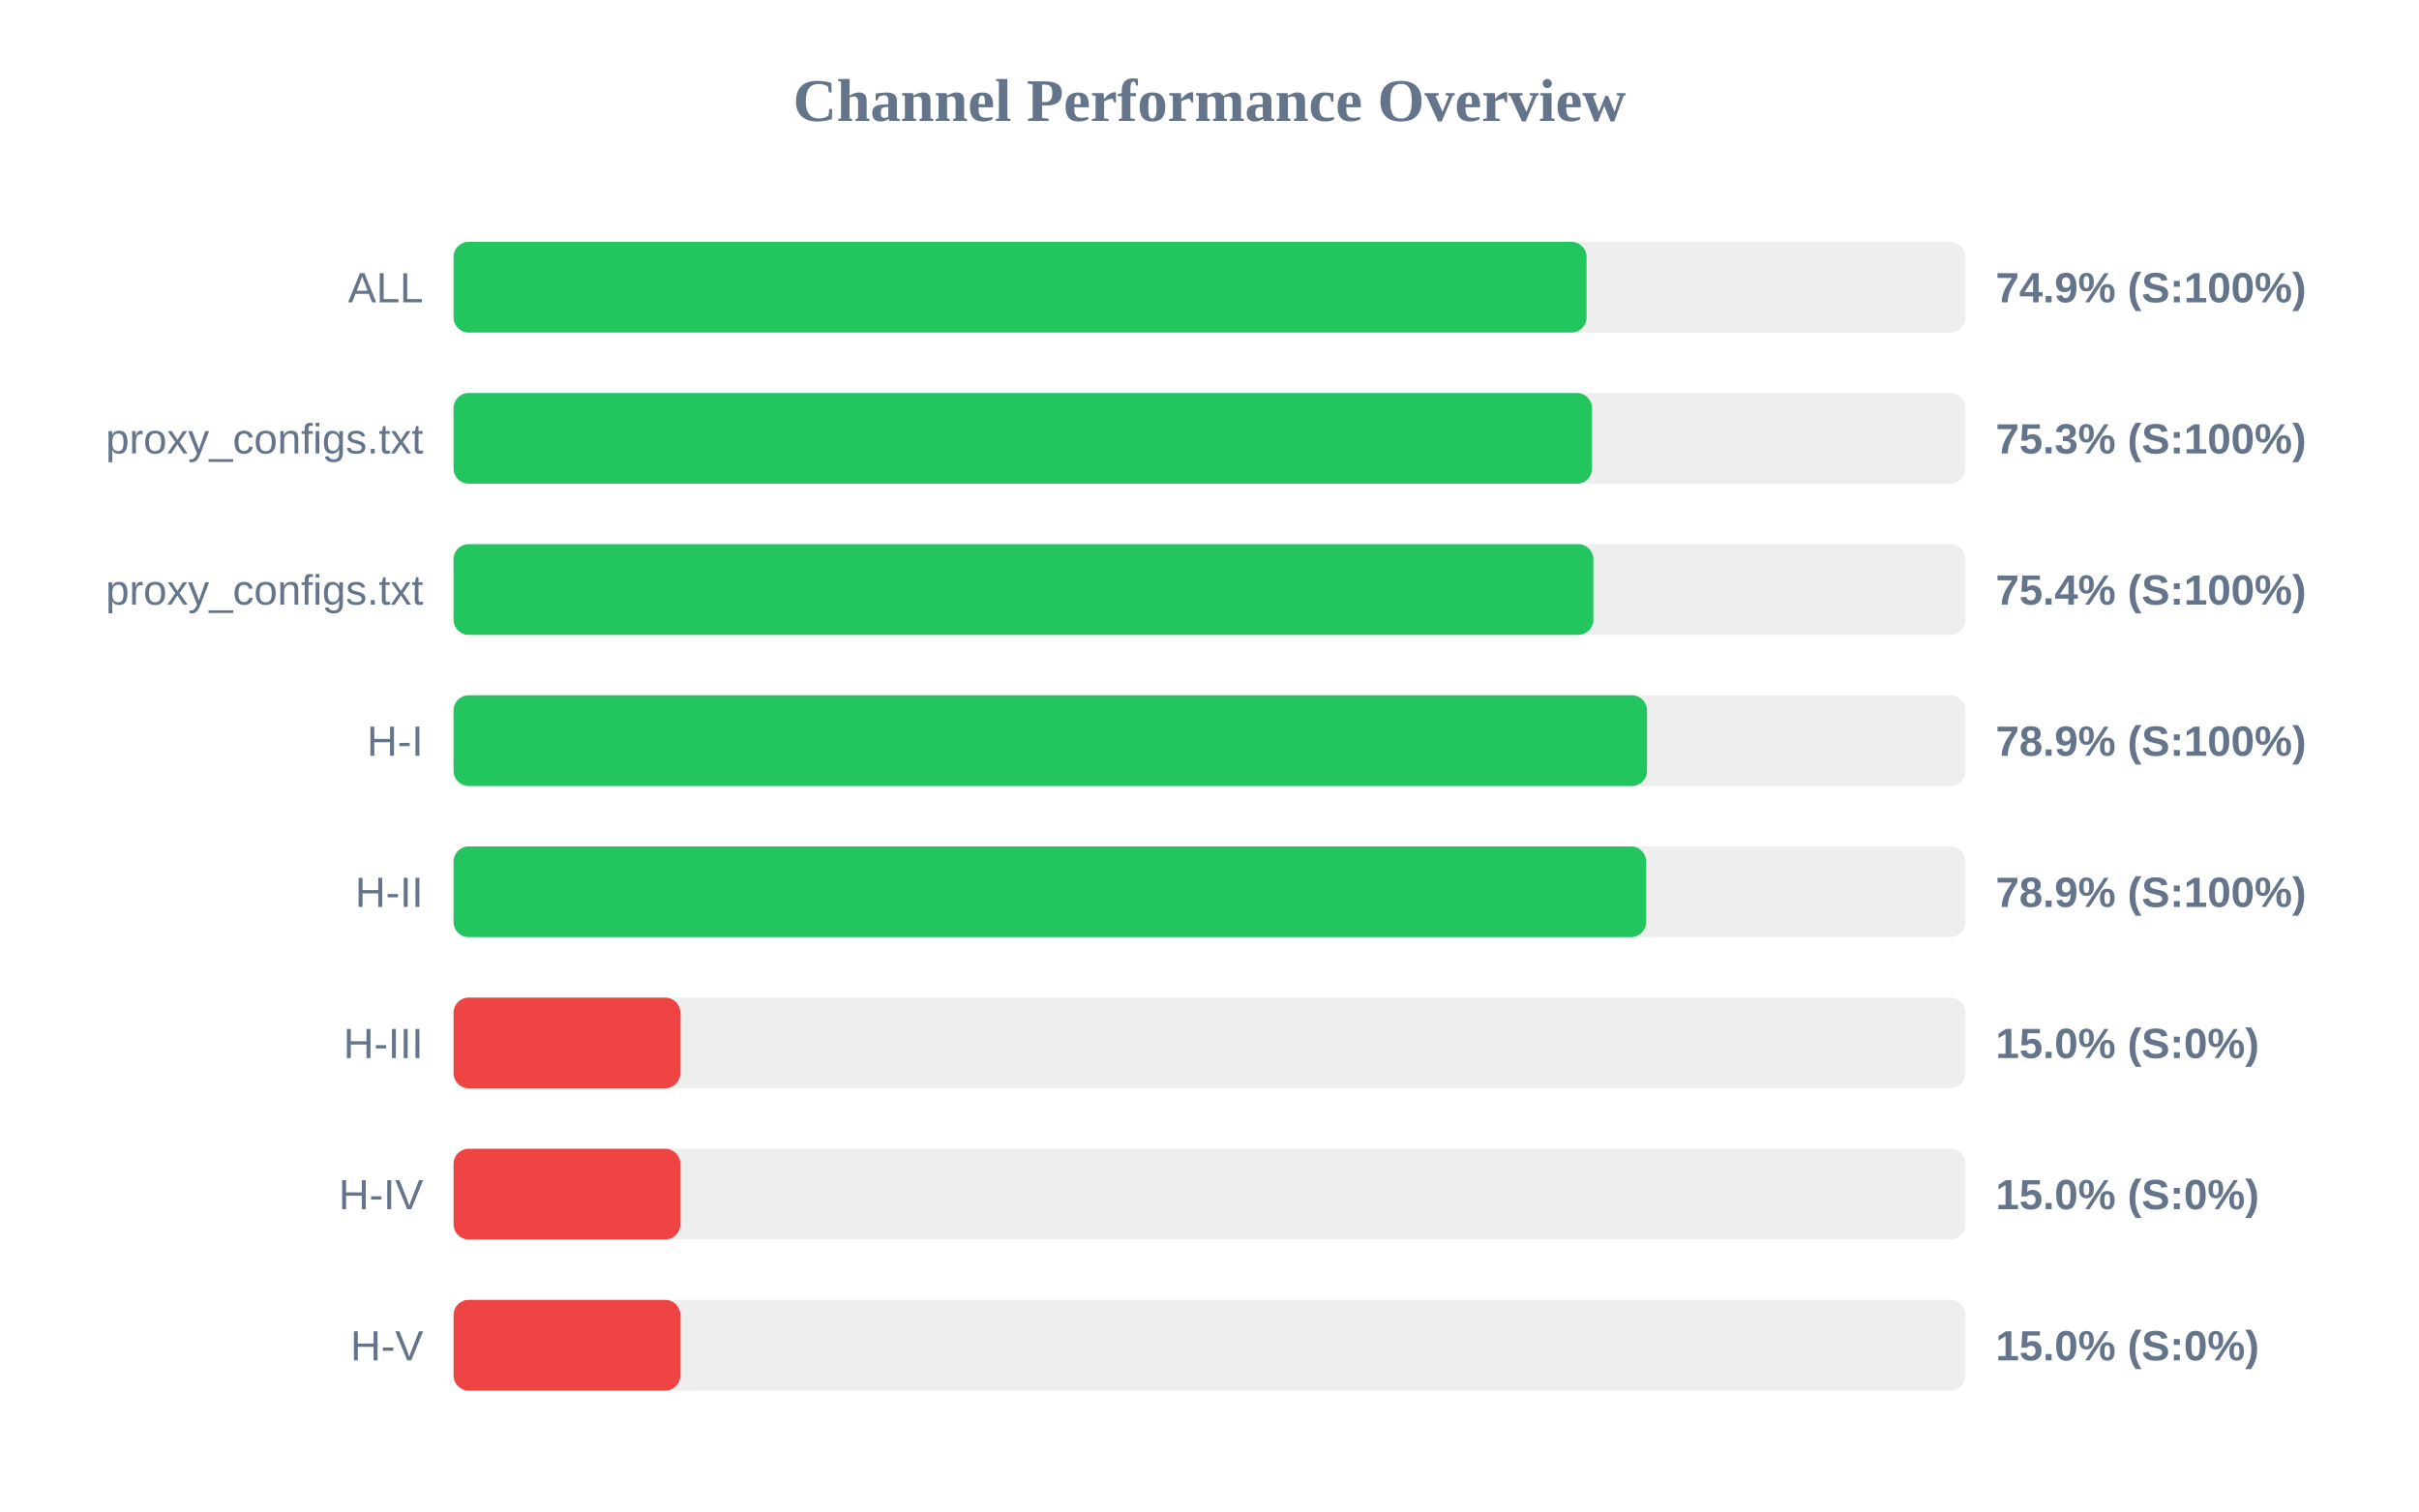
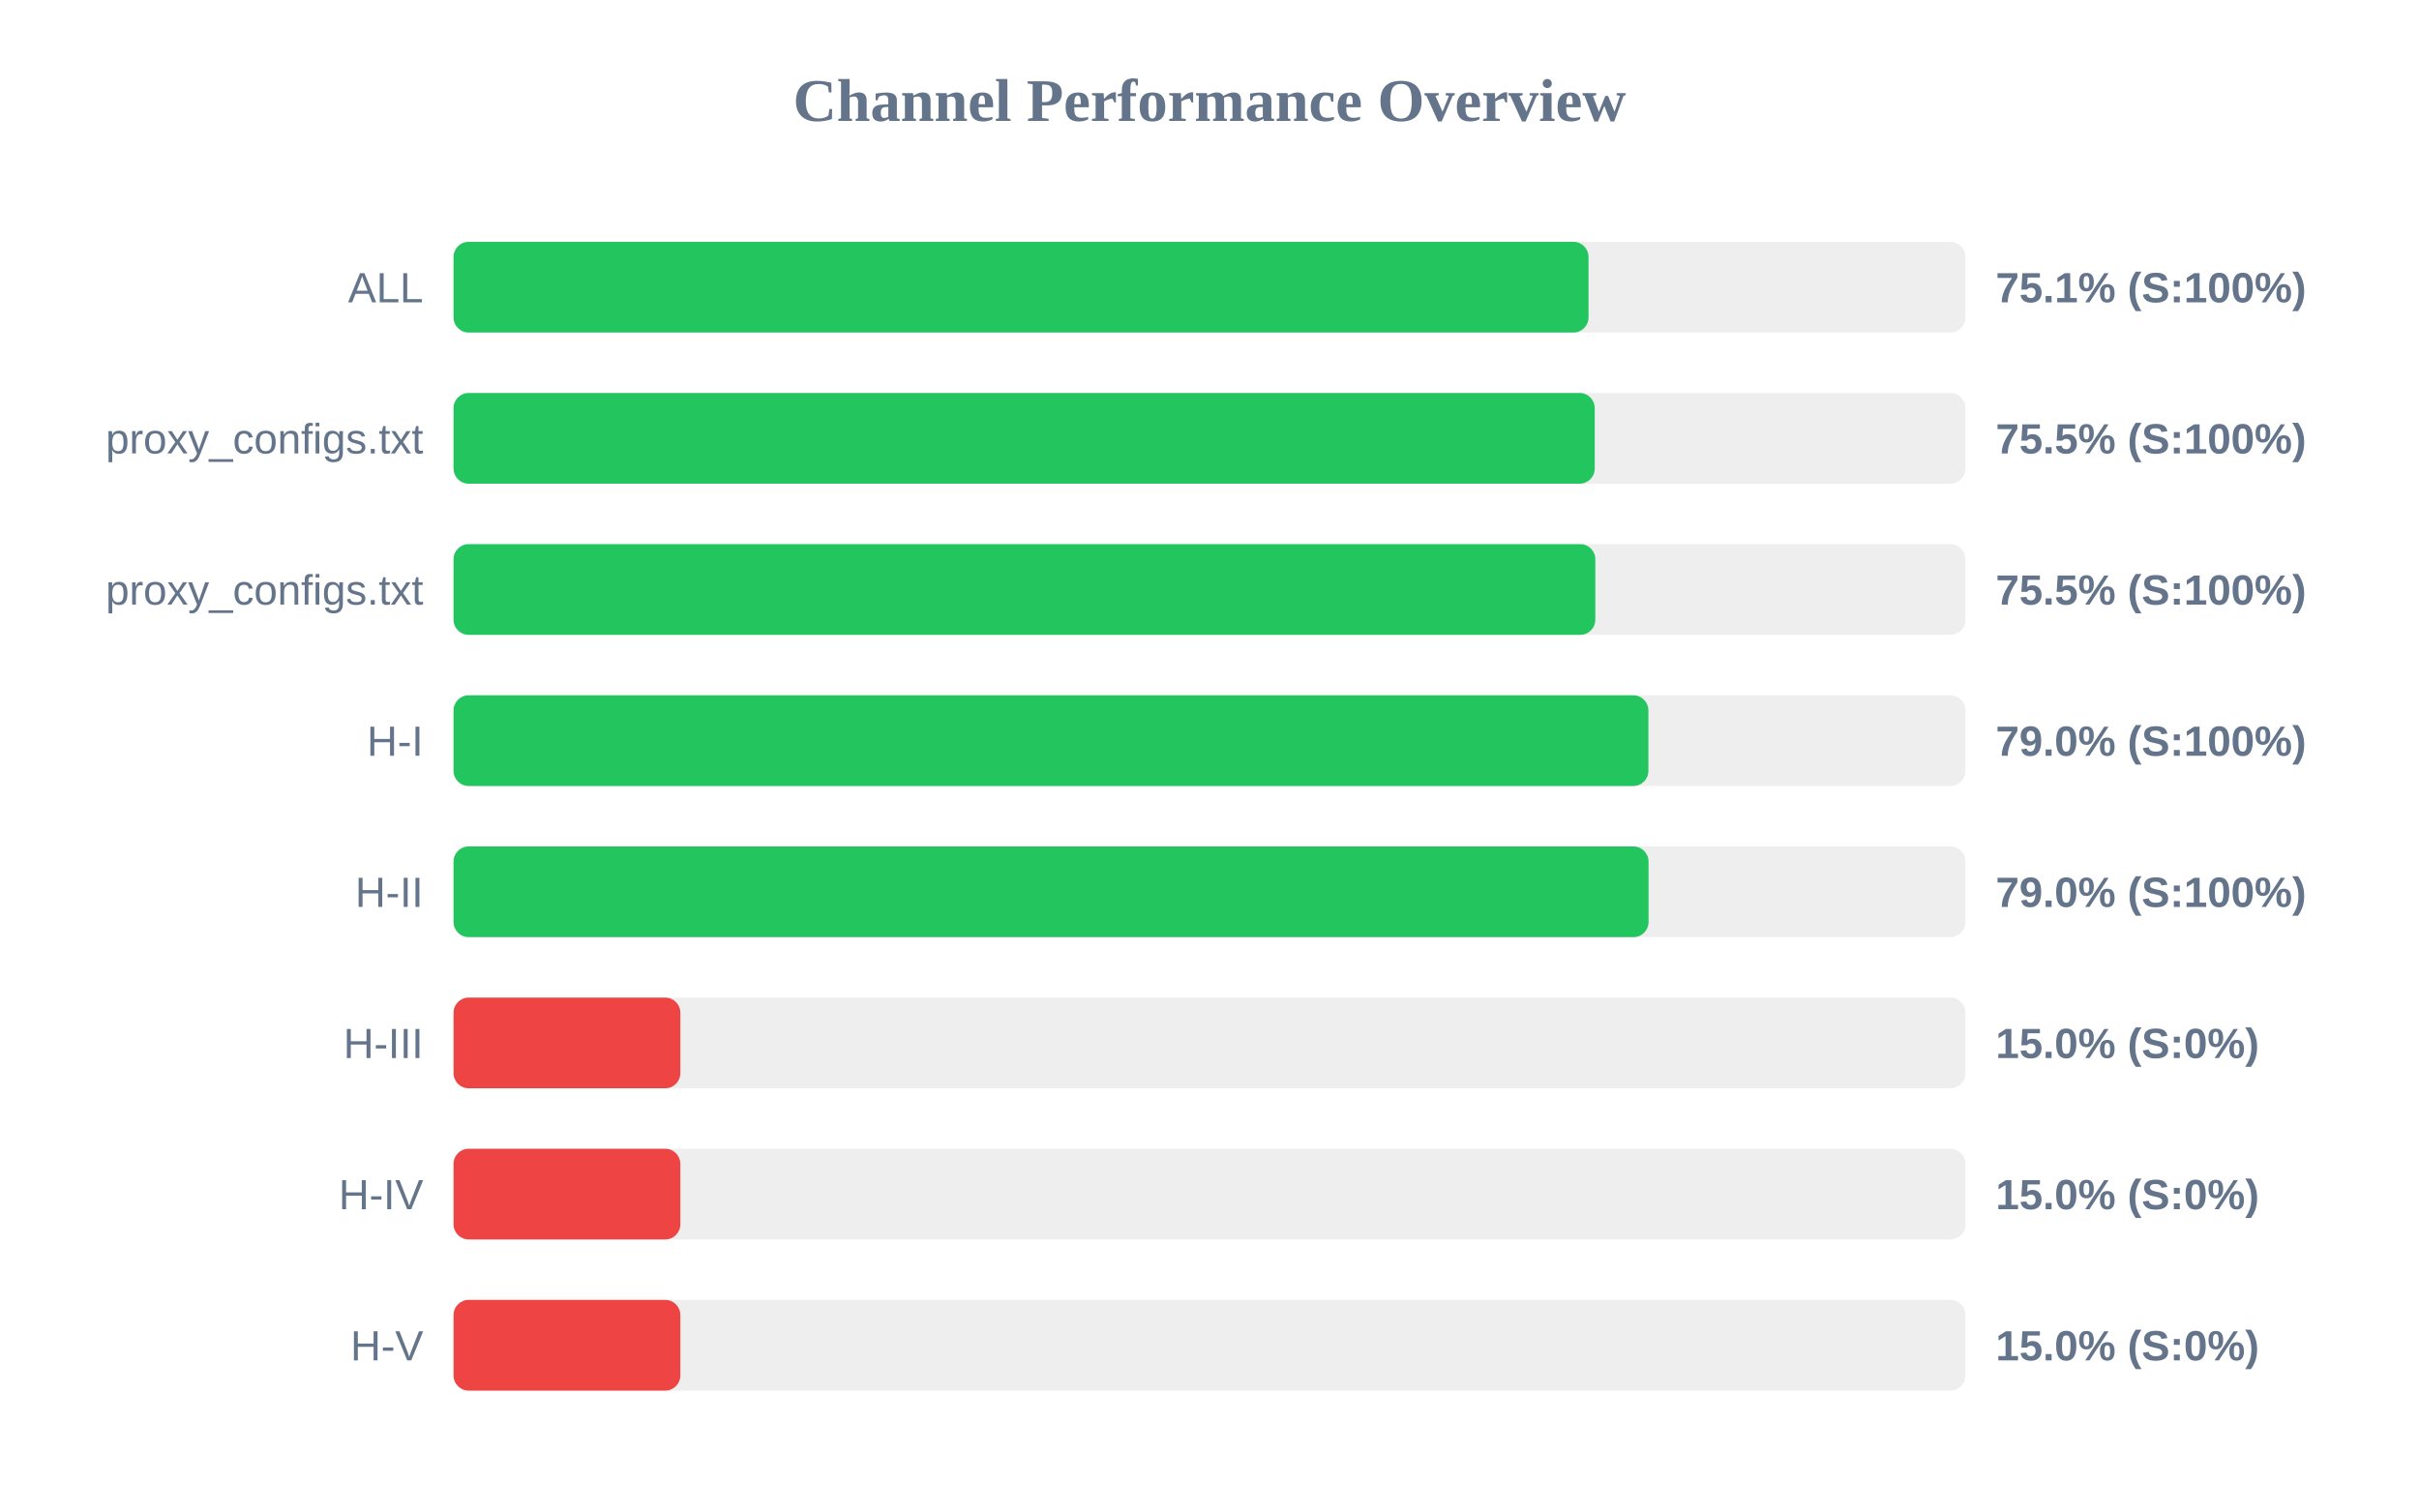
<svg xmlns="http://www.w3.org/2000/svg" width="800" height="500" version="1.1">
  <style>
        .row { font: 14px Arial; fill: #64748b; }
        .score { font: bold 14px Arial; fill: #64748b; }
    </style>
  <text x="400" y="40" text-anchor="middle" font-size="20px" font-weight="bold" fill="#64748b">Channel Performance Overview</text>
  <rect x="150" y="80" width="500" height="30" fill="#eee" rx="5" />
-   <rect x="150" y="80" width="374.7" height="30" fill="#22c55e" rx="5" />
+   <rect x="150" y="80" width="375.35" height="30" fill="#22c55e" rx="5" />
  <text x="140" y="100" text-anchor="end" class="row">ALL</text>
-   <text x="660" y="100" text-anchor="start" class="score">74.9% (S:100%)</text>
+   <text x="660" y="100" text-anchor="start" class="score">75.1% (S:100%)</text>
  <rect x="150" y="130" width="500" height="30" fill="#eee" rx="5" />
-   <rect x="150" y="130" width="376.5" height="30" fill="#22c55e" rx="5" />
+   <rect x="150" y="130" width="377.4" height="30" fill="#22c55e" rx="5" />
  <text x="140" y="150" text-anchor="end" class="row">proxy_configs.txt</text>
-   <text x="660" y="150" text-anchor="start" class="score">75.3% (S:100%)</text>
+   <text x="660" y="150" text-anchor="start" class="score">75.5% (S:100%)</text>
  <rect x="150" y="180" width="500" height="30" fill="#eee" rx="5" />
-   <rect x="150" y="180" width="376.95" height="30" fill="#22c55e" rx="5" />
+   <rect x="150" y="180" width="377.6" height="30" fill="#22c55e" rx="5" />
  <text x="140" y="200" text-anchor="end" class="row">proxy_configs.txt</text>
-   <text x="660" y="200" text-anchor="start" class="score">75.4% (S:100%)</text>
+   <text x="660" y="200" text-anchor="start" class="score">75.5% (S:100%)</text>
  <rect x="150" y="230" width="500" height="30" fill="#eee" rx="5" />
-   <rect x="150" y="230" width="394.7" height="30" fill="#22c55e" rx="5" />
+   <rect x="150" y="230" width="395.15" height="30" fill="#22c55e" rx="5" />
  <text x="140" y="250" text-anchor="end" class="row">H-I</text>
-   <text x="660" y="250" text-anchor="start" class="score">78.9% (S:100%)</text>
+   <text x="660" y="250" text-anchor="start" class="score">79.0% (S:100%)</text>
  <rect x="150" y="280" width="500" height="30" fill="#eee" rx="5" />
-   <rect x="150" y="280" width="394.4" height="30" fill="#22c55e" rx="5" />
+   <rect x="150" y="280" width="395.2" height="30" fill="#22c55e" rx="5" />
  <text x="140" y="300" text-anchor="end" class="row">H-II</text>
-   <text x="660" y="300" text-anchor="start" class="score">78.9% (S:100%)</text>
+   <text x="660" y="300" text-anchor="start" class="score">79.0% (S:100%)</text>
  <rect x="150" y="330" width="500" height="30" fill="#eee" rx="5" />
  <rect x="150" y="330" width="75.0" height="30" fill="#ef4444" rx="5" />
  <text x="140" y="350" text-anchor="end" class="row">H-III</text>
  <text x="660" y="350" text-anchor="start" class="score">15.0% (S:0%)</text>
  <rect x="150" y="380" width="500" height="30" fill="#eee" rx="5" />
  <rect x="150" y="380" width="75.0" height="30" fill="#ef4444" rx="5" />
  <text x="140" y="400" text-anchor="end" class="row">H-IV</text>
  <text x="660" y="400" text-anchor="start" class="score">15.0% (S:0%)</text>
  <rect x="150" y="430" width="500" height="30" fill="#eee" rx="5" />
  <rect x="150" y="430" width="75.0" height="30" fill="#ef4444" rx="5" />
  <text x="140" y="450" text-anchor="end" class="row">H-V</text>
  <text x="660" y="450" text-anchor="start" class="score">15.0% (S:0%)</text>
</svg>
